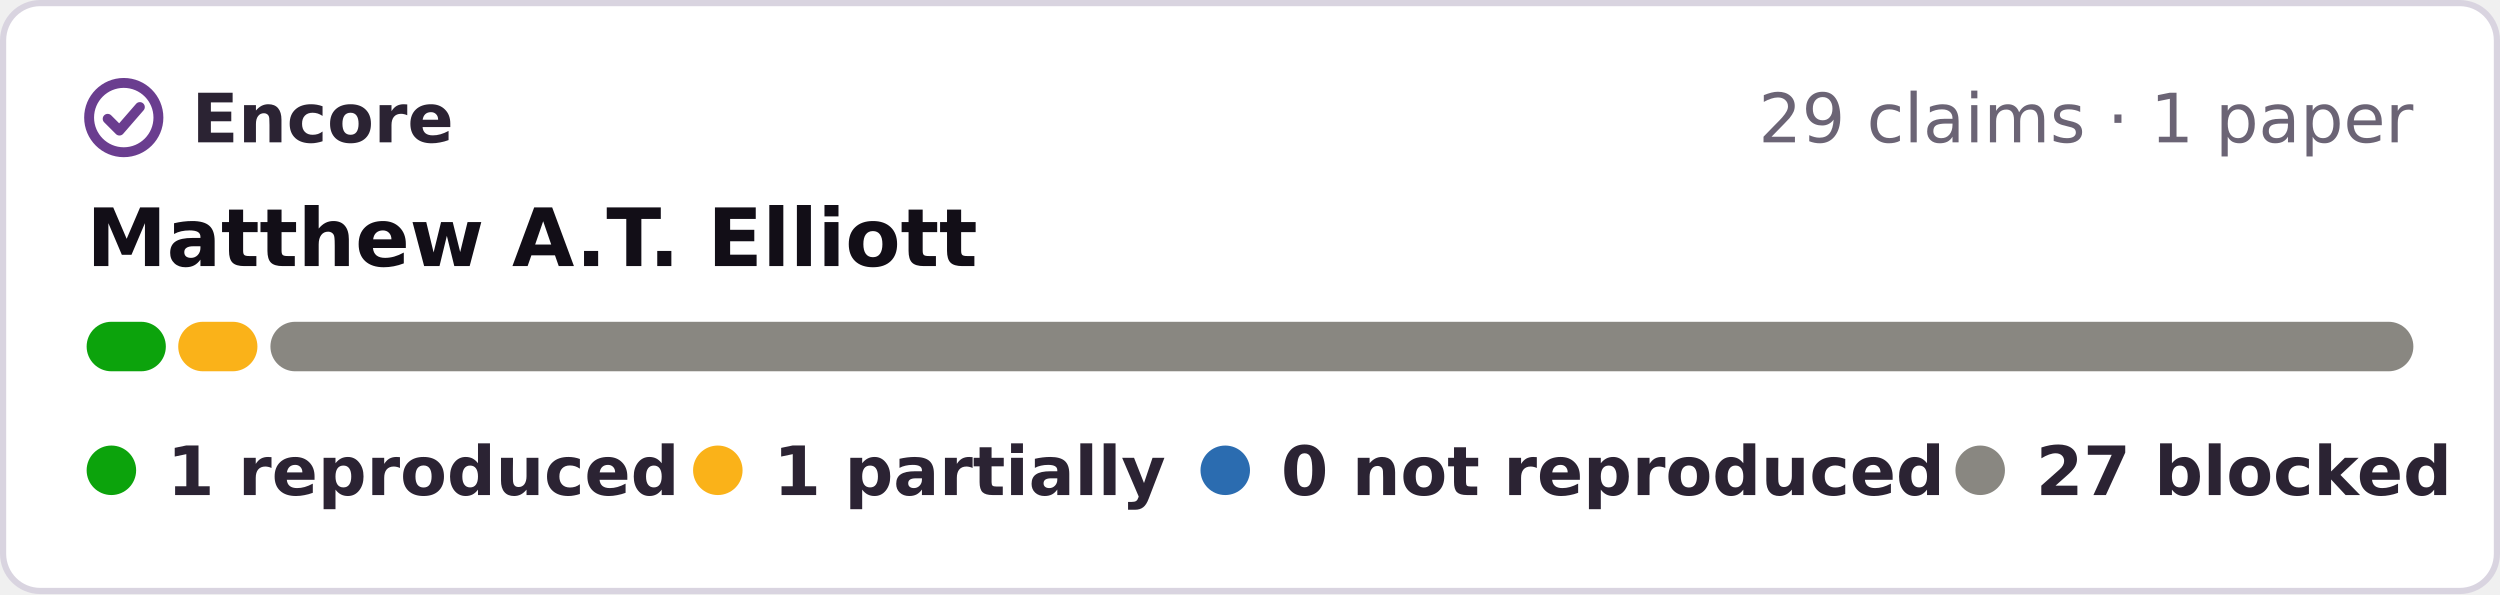
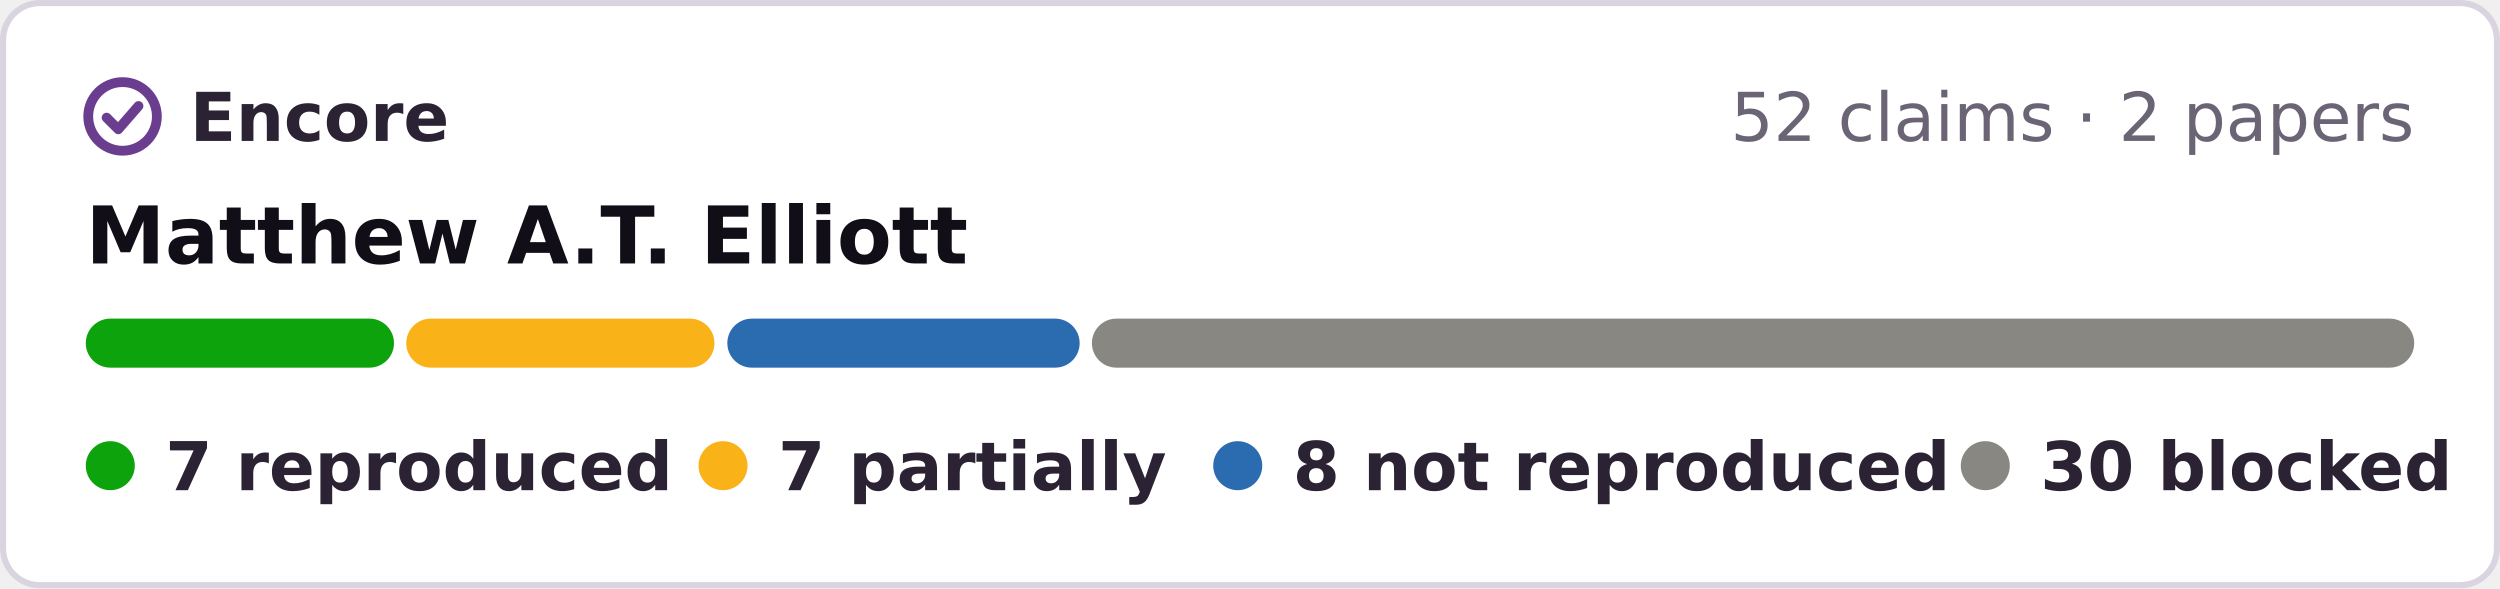
- <svg xmlns="http://www.w3.org/2000/svg" width="404" height="96" viewBox="0 0 404 96" role="img" aria-label="Encore: 1 reproduced, 1 partially reproduced, 27 blocked, of 29 claims in 1 paper of Matthew A.T. Elliott">
-   <rect x=".5" y=".5" width="403" height="95" rx="6" fill="#fff" stroke="#d9d4e0" />
+ <svg xmlns="http://www.w3.org/2000/svg" width="408" height="96" viewBox="0 0 408 96" role="img" aria-label="Encore: 7 reproduced, 7 partially reproduced, 8 not reproduced, 30 blocked, of 52 claims in 2 papers of Matthew A.T. Elliott">
+   <rect x=".5" y=".5" width="407" height="95" rx="6" fill="#fff" stroke="#d9d4e0" />
  <g fill="none" stroke="#6a3d8f" stroke-width="1.6" stroke-linecap="round" stroke-linejoin="round">
    <circle cx="20" cy="19" r="5.6" />
    <path d="M17.4 19.2l1.9 1.9 3.3-3.8" />
  </g>
  <g font-family="Verdana,DejaVu Sans,Geneva,sans-serif" font-size="11">
    <text x="31" y="23" font-weight="bold" fill="#2b2333" textLength="39">Encore</text>
-     <text x="390" y="23" text-anchor="end" fill="#6b6475">29 claims · 1 paper</text>
+     <text x="394" y="23" text-anchor="end" fill="#6b6475">52 claims · 2 papers</text>
    <text x="14" y="43" font-size="13" font-weight="bold" fill="#120e17">Matthew A.T. Elliott</text>
-     <rect x="14.0" y="52" width="12.8" height="8" rx="4" fill="#0ca30c" />
-     <rect x="28.8" y="52" width="12.8" height="8" rx="4" fill="#fab219" />
-     <rect x="43.7" y="52" width="346.3" height="8" rx="4" fill="#898781" />
+     <rect x="14.0" y="52" width="50.3" height="8" rx="4" fill="#0ca30c" />
+     <rect x="66.3" y="52" width="50.3" height="8" rx="4" fill="#fab219" />
+     <rect x="118.7" y="52" width="57.5" height="8" rx="4" fill="#2b6cb0" />
+     <rect x="178.2" y="52" width="215.8" height="8" rx="4" fill="#898781" />
    <g font-weight="bold" fill="#2b2333">
      <circle cx="18" cy="76" r="4" fill="#0ca30c" />
-       <text x="27" y="80" textLength="71">1 reproduced</text>
-       <circle cx="116" cy="76" r="4" fill="#fab219" />
-       <text x="125" y="80" textLength="55">1 partially</text>
-       <circle cx="198" cy="76" r="4" fill="#2b6cb0" />
-       <text x="207" y="80" textLength="95">0 not reproduced</text>
-       <circle cx="320" cy="76" r="4" fill="#898781" />
-       <text x="329" y="80" textLength="61">27 blocked</text>
+       <text x="27" y="80" textLength="73">7 reproduced</text>
+       <circle cx="118" cy="76" r="4" fill="#fab219" />
+       <text x="127" y="80" textLength="57">7 partially</text>
+       <circle cx="202" cy="76" r="4" fill="#2b6cb0" />
+       <text x="211" y="80" textLength="95">8 not reproduced</text>
+       <circle cx="324" cy="76" r="4" fill="#898781" />
+       <text x="333" y="80" textLength="61">30 blocked</text>
    </g>
  </g>
</svg>
